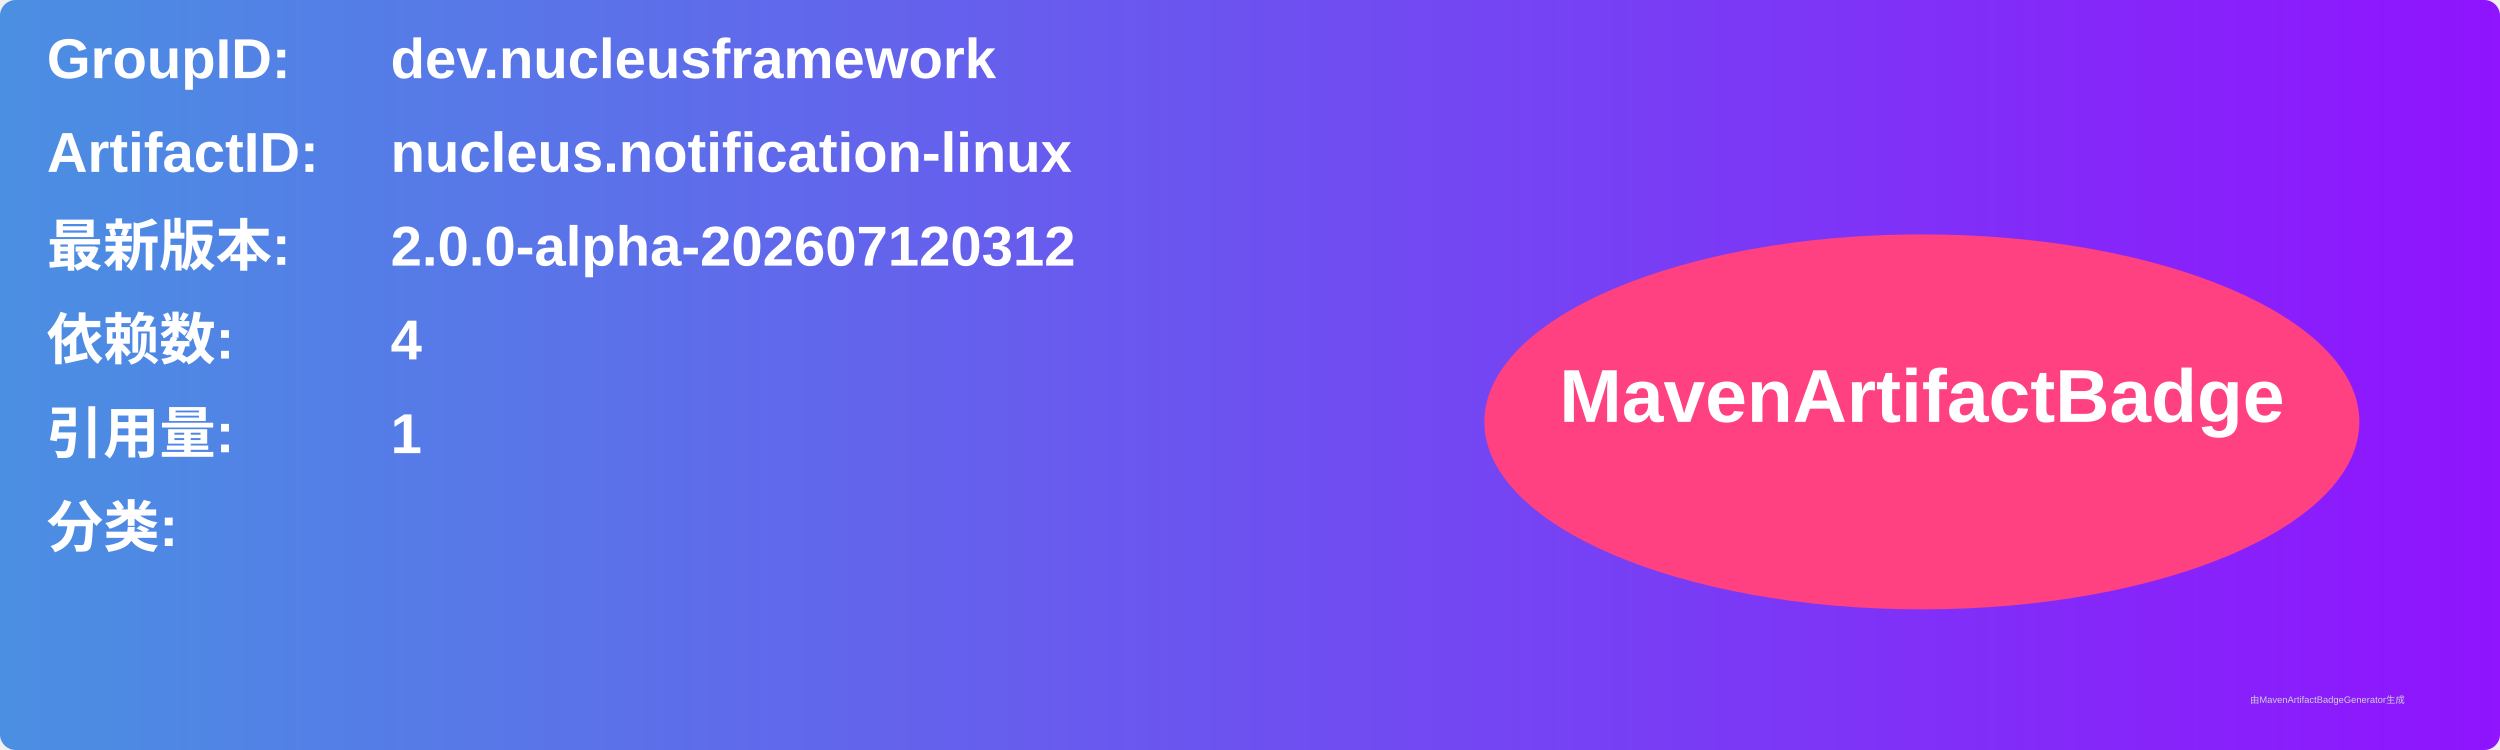
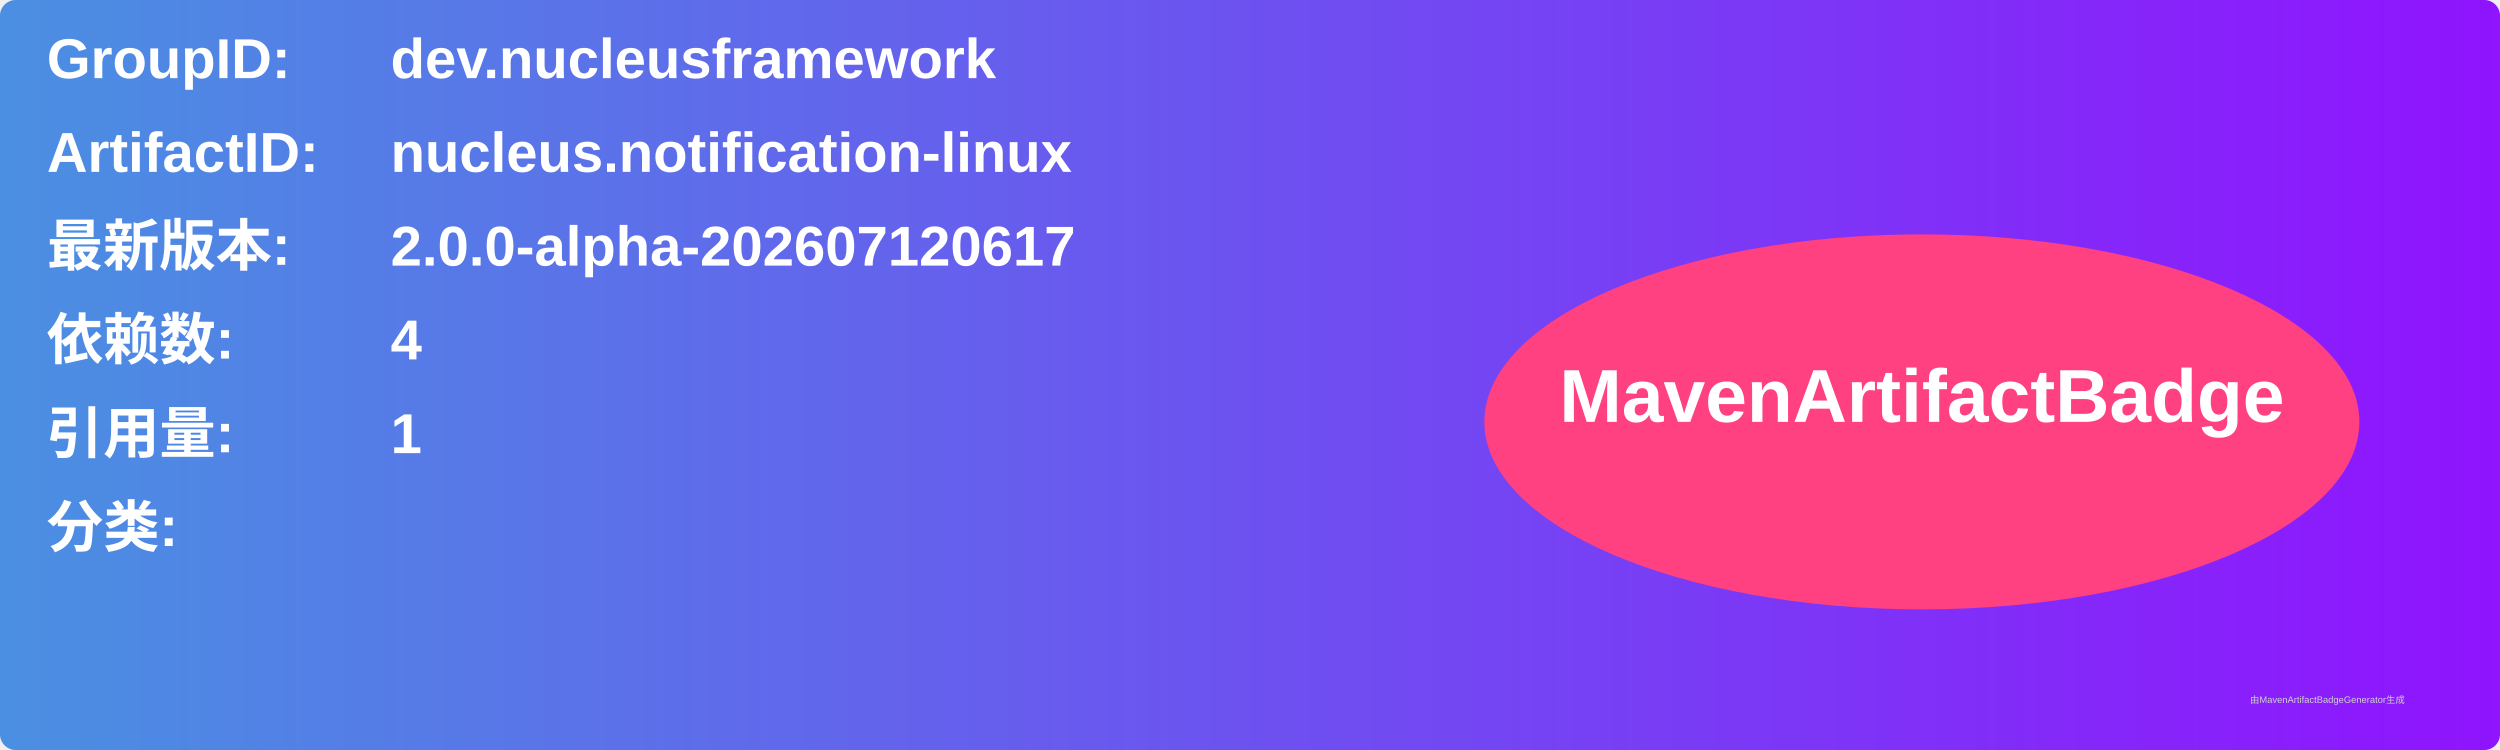
<svg xmlns="http://www.w3.org/2000/svg" width="800" height="240" viewBox="0 0 800 240">
  <linearGradient id="grad" x1="0%" y1="0%" x2="100%" y2="0%">
    <stop offset="0%" stop-color="#4a90e2" />
    <stop offset="100%" stop-color="#9013fe" />
  </linearGradient>
  <rect width="100%" height="100%" rx="5" ry="5" fill="url(#grad)" />
  <g transform="translate(15, 15)">
    <text x="0" y="10" font-family="Arial" font-size="18" fill="white" font-weight="bold" width="260">GroupID:</text>
    <text x="110" y="10" font-family="Arial" font-size="18" fill="white" font-weight="bold" width="460">dev.nucleusframework</text>
    <text x="0" y="40" font-family="Arial" font-size="18" fill="white" font-weight="bold" width="260">ArtifactID:</text>
    <text x="110" y="40" font-family="Arial" font-size="18" fill="white" font-weight="bold" width="460">nucleus.notification-linux</text>
    <text x="0" y="70" font-family="Arial" font-size="18" fill="white" font-weight="bold">最新版本:</text>
    <text x="110" y="70" font-family="Arial" font-size="18" fill="white" font-weight="bold">
-       <tspan font-weight="bold">2.0.0-alpha-202607120312</tspan>
+       <tspan font-weight="bold">2.0.0-alpha-202607120617</tspan>
    </text>
    <text x="0" y="100" font-family="Arial" font-size="18" fill="white" font-weight="bold">依赖数: </text>
    <text x="110" y="100" font-family="Arial" font-size="18" fill="white">
      <tspan font-weight="bold">4</tspan>
    </text>
    <text x="0" y="130" font-family="Arial" font-size="18" fill="white" font-weight="bold">引用量: </text>
    <text x="110" y="130" font-family="Arial" font-size="18" fill="white">
      <tspan font-weight="bold">1</tspan>
    </text>
    <text x="0" y="160" font-family="Arial" font-size="18" fill="white" font-weight="bold">分类:</text>
    <text x="10" y="190" font-family="Arial" font-size="10" fill="white">
      <tspan font-weight="bold" />
    </text>
    <ellipse cx="600" cy="120" rx="140" ry="60" fill="#ff4081" />
    <text x="600" y="120" text-anchor="middle" font-family="Arial" font-size="24" fill="white" font-weight="bold">MavenArtifactBadge</text>
  </g>
  <text x="720" y="225" font-family="Arial" font-size="3" fill="#d0d0d0">由MavenArtifactBadgeGenerator生成</text>
</svg>
